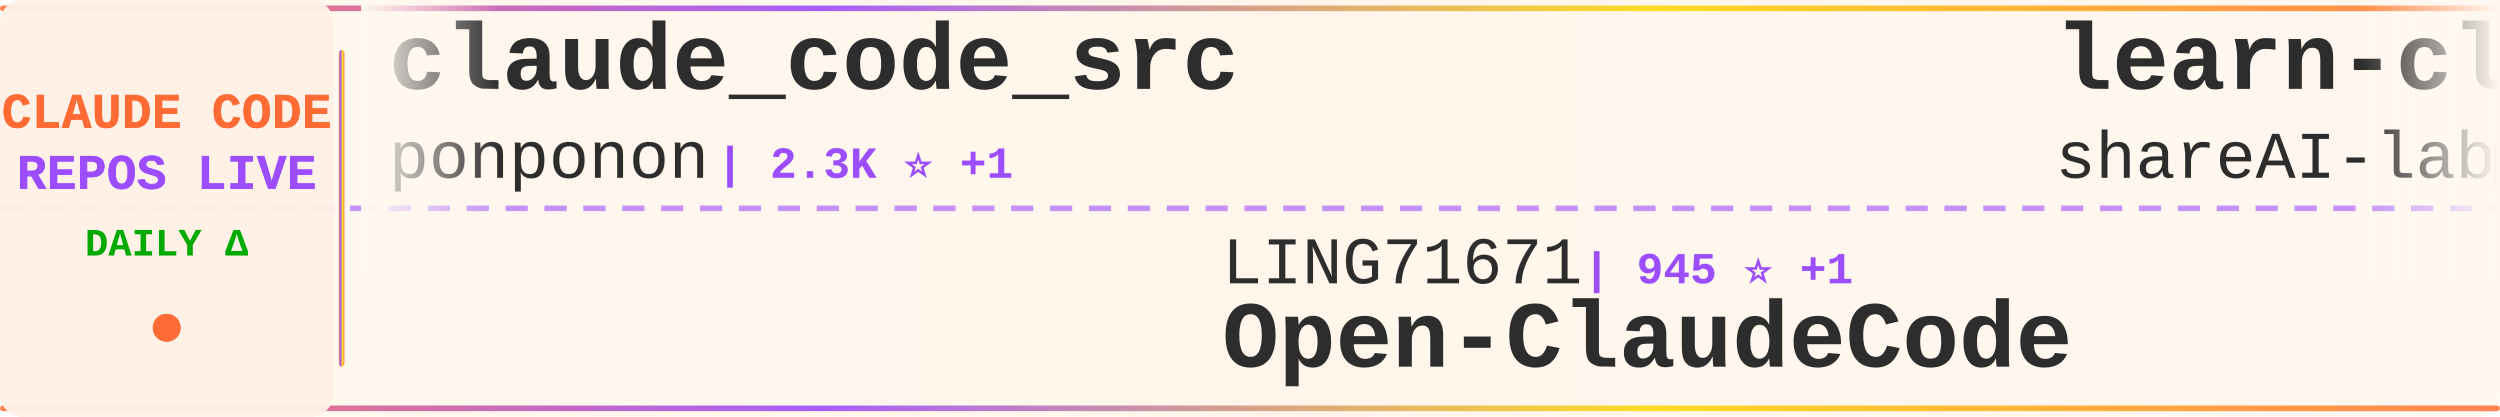
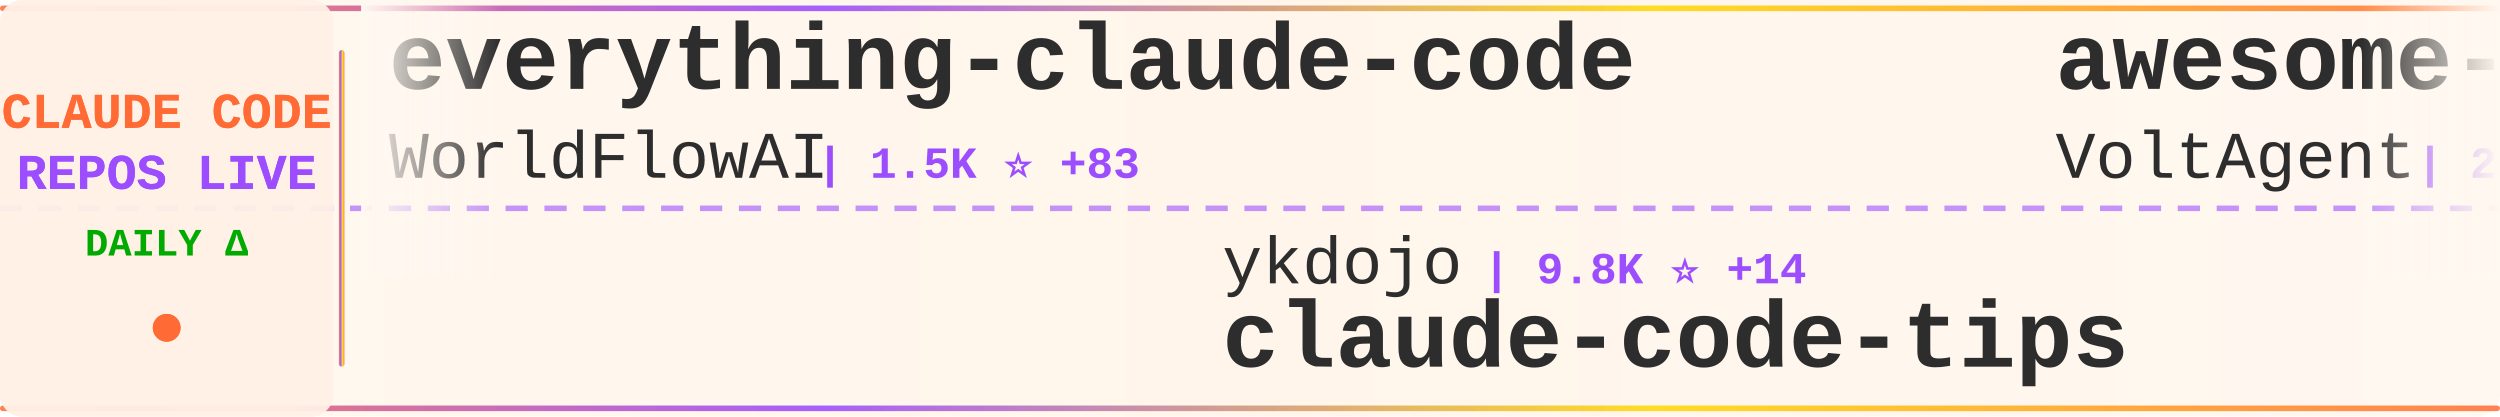
<svg xmlns="http://www.w3.org/2000/svg" width="900" height="150">
  <defs>
    <linearGradient id="tickerBg" x1="0%" y1="0%" x2="100%" y2="0%">
      <stop offset="0%" style="stop-color:#fff8f0;stop-opacity:0.98" />
      <stop offset="50%" style="stop-color:#fff5eb;stop-opacity:1" />
      <stop offset="100%" style="stop-color:#fff8f0;stop-opacity:0.98" />
    </linearGradient>
    <linearGradient id="borderGrad" x1="0%" y1="0%" x2="100%" y2="0%">
      <stop offset="0%" style="stop-color:#FF6B35;stop-opacity:0.85">
        <animate attributeName="stop-opacity" values="0.85;1;0.85" dur="2s" repeatCount="indefinite" />
      </stop>
      <stop offset="33%" style="stop-color:#9C4EFF;stop-opacity:0.9">
        <animate attributeName="stop-opacity" values="0.9;1;0.9" dur="2.2s" repeatCount="indefinite" />
      </stop>
      <stop offset="66%" style="stop-color:#FFD700;stop-opacity:0.85">
        <animate attributeName="stop-opacity" values="0.85;1;0.85" dur="1.8s" repeatCount="indefinite" />
      </stop>
      <stop offset="100%" style="stop-color:#FF6B35;stop-opacity:0.85">
        <animate attributeName="stop-opacity" values="0.85;1;0.85" dur="2s" repeatCount="indefinite" />
      </stop>
    </linearGradient>
    <filter id="textGlow">
      <feGaussianBlur stdDeviation="0.15" result="coloredBlur" />
      <feMerge>
        <feMergeNode in="coloredBlur" />
        <feMergeNode in="SourceGraphic" />
      </feMerge>
    </filter>
    <filter id="metricGlow">
      <feGaussianBlur stdDeviation="0.2" result="coloredBlur" />
      <feMerge>
        <feMergeNode in="coloredBlur" />
        <feMergeNode in="SourceGraphic" />
      </feMerge>
    </filter>
    <linearGradient id="leftFade" x1="0%" y1="0%" x2="100%" y2="0%">
      <stop offset="0%" style="stop-color:#fff8f0;stop-opacity:1" />
      <stop offset="100%" style="stop-color:#fff8f0;stop-opacity:0" />
    </linearGradient>
    <linearGradient id="rightFade" x1="0%" y1="0%" x2="100%" y2="0%">
      <stop offset="0%" style="stop-color:#fff8f0;stop-opacity:0" />
      <stop offset="100%" style="stop-color:#fff8f0;stop-opacity:1" />
    </linearGradient>
  </defs>
  <rect width="900" height="150" fill="url(#tickerBg)" rx="8" />
  <rect x="0" y="2" width="900" height="2" fill="url(#borderGrad)" rx="1" />
  <rect x="0" y="146" width="900" height="2" fill="url(#borderGrad)" rx="1" />
  <line x1="0" y1="75" x2="900" y2="75" stroke="#9C4EFF" stroke-width="2" stroke-dasharray="8 6" opacity="0.6" />
  <rect x="0" y="0" width="120" height="150" fill="#fff0e6" opacity="0.95" rx="8" />
  <text x="60" y="46" font-family="'Courier New', monospace" font-size="18" font-weight="bold" fill="#FF6B35" text-anchor="middle" filter="url(#textGlow)">
    CLAUDE CODE
  </text>
  <text x="60" y="68" font-family="'Courier New', monospace" font-size="18" font-weight="bold" fill="#9C4EFF" text-anchor="middle" filter="url(#textGlow)">
    REPOS LIVE
  </text>
  <text x="60" y="92" font-family="'Courier New', monospace" font-size="14" font-weight="bold" fill="#00aa00" text-anchor="middle">
    DAILY Δ
  </text>
  <circle cx="60" cy="118" r="5" fill="#FF6B35" filter="url(#metricGlow)">
    <animate attributeName="r" values="4;6;4" dur="1.5s" repeatCount="indefinite" />
    <animate attributeName="opacity" values="0.6;1;0.6" dur="1.5s" repeatCount="indefinite" />
  </circle>
  <rect x="122" y="18" width="2" height="114" fill="url(#borderGrad)" rx="1" />
  <clipPath id="tickerClip">
    <rect x="130" y="0" width="770" height="150" />
  </clipPath>
  <g clip-path="url(#tickerClip)">
    <g id="tickerItems">
      <animateTransform attributeName="transform" attributeType="XML" type="translate" from="0 0" to="-3000 0" dur="54s" repeatCount="indefinite" />
      <g transform="translate(0, 0)">
-         <text x="140" y="32" font-family="'Courier New', monospace" font-size="34" font-weight="bold" fill="#2d2d2d">claude_code_src</text>
-         <text x="140" y="64" font-family="'Courier New', monospace" font-size="24" font-weight="normal" fill="#2d2d2d" opacity="1.0">ponponon</text>
-         <text x="258" y="64" font-family="'Courier New', monospace" font-size="16" font-weight="bold" fill="#9C4EFF"> | 2.3K ⭐ +1</text>
+         <text x="140" y="32" font-family="'Courier New', monospace" font-size="34" font-weight="bold" fill="#2d2d2d">everything-claude-code</text>
+         <text x="140" y="64" font-family="'Courier New', monospace" font-size="24" font-weight="normal" fill="#2d2d2d" opacity="1.0">WorldFlowAI</text>
+         <text x="294" y="64" font-family="'Courier New', monospace" font-size="16" font-weight="bold" fill="#9C4EFF"> | 1.5K ⭐ +83</text>
      </g>
      <g transform="translate(300, 0)">
-         <text x="140" y="102" font-family="'Courier New', monospace" font-size="24" font-weight="normal" fill="#2d2d2d" opacity="1.0">LING71671</text>
-         <text x="270" y="102" font-family="'Courier New', monospace" font-size="16" font-weight="bold" fill="#9C4EFF"> | 945 ⭐ +1</text>
-         <text x="140" y="132" font-family="'Courier New', monospace" font-size="34" font-weight="bold" fill="#2d2d2d">Open-ClaudeCode</text>
+         <text x="140" y="102" font-family="'Courier New', monospace" font-size="24" font-weight="normal" fill="#2d2d2d" opacity="1.0">ykdojo</text>
+         <text x="234" y="102" font-family="'Courier New', monospace" font-size="16" font-weight="bold" fill="#9C4EFF"> | 9.8K ⭐ +14</text>
+         <text x="140" y="132" font-family="'Courier New', monospace" font-size="34" font-weight="bold" fill="#2d2d2d">claude-code-tips</text>
      </g>
      <g transform="translate(600, 0)">
-         <text x="140" y="32" font-family="'Courier New', monospace" font-size="34" font-weight="bold" fill="#2d2d2d">learn-claude-code</text>
-         <text x="140" y="64" font-family="'Courier New', monospace" font-size="24" font-weight="normal" fill="#2d2d2d" opacity="1.0">shareAI-lab</text>
-         <text x="294" y="64" font-family="'Courier New', monospace" font-size="16" font-weight="bold" fill="#9C4EFF"> | 74.8K ⭐ +124</text>
+         <text x="140" y="32" font-family="'Courier New', monospace" font-size="34" font-weight="bold" fill="#2d2d2d">awesome-claude-code-suba...</text>
+         <text x="140" y="64" font-family="'Courier New', monospace" font-size="24" font-weight="normal" fill="#2d2d2d" opacity="1.0">VoltAgent</text>
+         <text x="270" y="64" font-family="'Courier New', monospace" font-size="16" font-weight="bold" fill="#9C4EFF"> | 24.5K ⭐ +30</text>
      </g>
      <g transform="translate(900, 0)">
-         <text x="140" y="102" font-family="'Courier New', monospace" font-size="24" font-weight="normal" fill="#2d2d2d" opacity="1.0">VoltAgent</text>
-         <text x="270" y="102" font-family="'Courier New', monospace" font-size="16" font-weight="bold" fill="#9C4EFF"> | 24.5K ⭐ +25</text>
-         <text x="140" y="132" font-family="'Courier New', monospace" font-size="34" font-weight="bold" fill="#2d2d2d">awesome-claude-code-suba...</text>
+         <text x="140" y="102" font-family="'Courier New', monospace" font-size="24" font-weight="normal" fill="#2d2d2d" opacity="1.0">OrcaWhisper</text>
+         <text x="294" y="102" font-family="'Courier New', monospace" font-size="16" font-weight="bold" fill="#9C4EFF"> | 92 ⭐</text>
+         <text x="140" y="132" font-family="'Courier New', monospace" font-size="34" font-weight="bold" fill="#2d2d2d">Claude-Code</text>
      </g>
      <g transform="translate(1200, 0)">
-         <text x="140" y="32" font-family="'Courier New', monospace" font-size="34" font-weight="bold" fill="#2d2d2d">claude-code</text>
-         <text x="140" y="64" font-family="'Courier New', monospace" font-size="24" font-weight="normal" fill="#2d2d2d" opacity="1.0">tanbiralam</text>
-         <text x="282" y="64" font-family="'Courier New', monospace" font-size="16" font-weight="bold" fill="#9C4EFF"> | 2.2K ⭐ +5</text>
+         <text x="140" y="32" font-family="'Courier New', monospace" font-size="34" font-weight="bold" fill="#2d2d2d">claude-code-video-toolki...</text>
+         <text x="140" y="64" font-family="'Courier New', monospace" font-size="24" font-weight="normal" fill="#2d2d2d" opacity="1.0">digitalsamba</text>
+         <text x="306" y="64" font-family="'Courier New', monospace" font-size="16" font-weight="bold" fill="#9C4EFF"> | 2.0K ⭐ +5</text>
      </g>
      <g transform="translate(1500, 0)">
-         <text x="140" y="102" font-family="'Courier New', monospace" font-size="24" font-weight="normal" fill="#2d2d2d" opacity="1.0">rohitg00</text>
-         <text x="258" y="102" font-family="'Courier New', monospace" font-size="16" font-weight="bold" fill="#9C4EFF"> | 2.5K ⭐ +5</text>
-         <text x="140" y="132" font-family="'Courier New', monospace" font-size="34" font-weight="bold" fill="#2d2d2d">awesome-claude-code-tool...</text>
+         <text x="140" y="102" font-family="'Courier New', monospace" font-size="24" font-weight="normal" fill="#2d2d2d" opacity="1.0">FlorianBruniaux</text>
+         <text x="342" y="102" font-family="'Courier New', monospace" font-size="16" font-weight="bold" fill="#9C4EFF"> | 5.8K ⭐ +9</text>
+         <text x="140" y="132" font-family="'Courier New', monospace" font-size="34" font-weight="bold" fill="#2d2d2d">claude-code-ultimate-gui...</text>
      </g>
      <g transform="translate(1800, 0)">
-         <text x="140" y="32" font-family="'Courier New', monospace" font-size="34" font-weight="bold" fill="#2d2d2d">claude-code-source-build</text>
-         <text x="140" y="64" font-family="'Courier New', monospace" font-size="24" font-weight="normal" fill="#2d2d2d" opacity="1.0">andrew-kramer-inno</text>
-         <text x="378" y="64" font-family="'Courier New', monospace" font-size="16" font-weight="bold" fill="#9C4EFF"> | 594 ⭐</text>
+         <text x="140" y="32" font-family="'Courier New', monospace" font-size="34" font-weight="bold" fill="#2d2d2d">claude-code-proxy</text>
+         <text x="140" y="64" font-family="'Courier New', monospace" font-size="24" font-weight="normal" fill="#2d2d2d" opacity="1.0">1rgs</text>
+         <text x="210" y="64" font-family="'Courier New', monospace" font-size="16" font-weight="bold" fill="#9C4EFF"> | 3.7K ⭐</text>
      </g>
      <g transform="translate(2100, 0)">
-         <text x="140" y="102" font-family="'Courier New', monospace" font-size="24" font-weight="normal" fill="#2d2d2d" opacity="1.0">RishabhK103</text>
-         <text x="294" y="102" font-family="'Courier New', monospace" font-size="16" font-weight="bold" fill="#9C4EFF"> | 107 ⭐ +1</text>
+         <text x="140" y="102" font-family="'Courier New', monospace" font-size="24" font-weight="normal" fill="#2d2d2d" opacity="1.0">lowcortisolprogrammer</text>
+         <text x="414" y="102" font-family="'Courier New', monospace" font-size="16" font-weight="bold" fill="#9C4EFF"> | 171 ⭐</text>
        <text x="140" y="132" font-family="'Courier New', monospace" font-size="34" font-weight="bold" fill="#2d2d2d">claude-code</text>
      </g>
      <g transform="translate(2400, 0)">
-         <text x="140" y="32" font-family="'Courier New', monospace" font-size="34" font-weight="bold" fill="#2d2d2d">claude-code-guide</text>
-         <text x="140" y="64" font-family="'Courier New', monospace" font-size="24" font-weight="normal" fill="#2d2d2d" opacity="1.0">Cranot</text>
-         <text x="234" y="64" font-family="'Courier New', monospace" font-size="16" font-weight="bold" fill="#9C4EFF"> | 2.9K ⭐ -1</text>
+         <text x="140" y="32" font-family="'Courier New', monospace" font-size="34" font-weight="bold" fill="#2d2d2d">claude-code</text>
+         <text x="140" y="64" font-family="'Courier New', monospace" font-size="24" font-weight="normal" fill="#2d2d2d" opacity="1.0">T-Lab-CUHKSZ</text>
+         <text x="306" y="64" font-family="'Courier New', monospace" font-size="16" font-weight="bold" fill="#9C4EFF"> | 328 ⭐</text>
      </g>
      <g transform="translate(2700, 0)">
-         <text x="140" y="102" font-family="'Courier New', monospace" font-size="24" font-weight="normal" fill="#2d2d2d" opacity="1.0">oboard</text>
-         <text x="234" y="102" font-family="'Courier New', monospace" font-size="16" font-weight="bold" fill="#9C4EFF"> | 3.3K ⭐ +2</text>
-         <text x="140" y="132" font-family="'Courier New', monospace" font-size="34" font-weight="bold" fill="#2d2d2d">claude-code-rev</text>
+         <text x="140" y="102" font-family="'Courier New', monospace" font-size="24" font-weight="normal" fill="#2d2d2d" opacity="1.0">RichardAtCT</text>
+         <text x="294" y="102" font-family="'Courier New', monospace" font-size="16" font-weight="bold" fill="#9C4EFF"> | 2.8K ⭐</text>
+         <text x="140" y="132" font-family="'Courier New', monospace" font-size="34" font-weight="bold" fill="#2d2d2d">claude-code-telegram</text>
      </g>
      <g transform="translate(3000, 0)">
-         <text x="140" y="32" font-family="'Courier New', monospace" font-size="34" font-weight="bold" fill="#2d2d2d">claude_code_src</text>
-         <text x="140" y="64" font-family="'Courier New', monospace" font-size="24" font-weight="normal" fill="#2d2d2d" opacity="1.0">ponponon</text>
-         <text x="258" y="64" font-family="'Courier New', monospace" font-size="16" font-weight="bold" fill="#9C4EFF"> | 2.3K ⭐ +1</text>
+         <text x="140" y="32" font-family="'Courier New', monospace" font-size="34" font-weight="bold" fill="#2d2d2d">everything-claude-code</text>
+         <text x="140" y="64" font-family="'Courier New', monospace" font-size="24" font-weight="normal" fill="#2d2d2d" opacity="1.0">WorldFlowAI</text>
+         <text x="294" y="64" font-family="'Courier New', monospace" font-size="16" font-weight="bold" fill="#9C4EFF"> | 1.5K ⭐ +83</text>
      </g>
      <g transform="translate(3300, 0)">
-         <text x="140" y="102" font-family="'Courier New', monospace" font-size="24" font-weight="normal" fill="#2d2d2d" opacity="1.0">LING71671</text>
-         <text x="270" y="102" font-family="'Courier New', monospace" font-size="16" font-weight="bold" fill="#9C4EFF"> | 945 ⭐ +1</text>
-         <text x="140" y="132" font-family="'Courier New', monospace" font-size="34" font-weight="bold" fill="#2d2d2d">Open-ClaudeCode</text>
+         <text x="140" y="102" font-family="'Courier New', monospace" font-size="24" font-weight="normal" fill="#2d2d2d" opacity="1.0">ykdojo</text>
+         <text x="234" y="102" font-family="'Courier New', monospace" font-size="16" font-weight="bold" fill="#9C4EFF"> | 9.8K ⭐ +14</text>
+         <text x="140" y="132" font-family="'Courier New', monospace" font-size="34" font-weight="bold" fill="#2d2d2d">claude-code-tips</text>
      </g>
      <g transform="translate(3600, 0)">
-         <text x="140" y="32" font-family="'Courier New', monospace" font-size="34" font-weight="bold" fill="#2d2d2d">learn-claude-code</text>
-         <text x="140" y="64" font-family="'Courier New', monospace" font-size="24" font-weight="normal" fill="#2d2d2d" opacity="1.0">shareAI-lab</text>
-         <text x="294" y="64" font-family="'Courier New', monospace" font-size="16" font-weight="bold" fill="#9C4EFF"> | 74.8K ⭐ +124</text>
+         <text x="140" y="32" font-family="'Courier New', monospace" font-size="34" font-weight="bold" fill="#2d2d2d">awesome-claude-code-suba...</text>
+         <text x="140" y="64" font-family="'Courier New', monospace" font-size="24" font-weight="normal" fill="#2d2d2d" opacity="1.0">VoltAgent</text>
+         <text x="270" y="64" font-family="'Courier New', monospace" font-size="16" font-weight="bold" fill="#9C4EFF"> | 24.5K ⭐ +30</text>
      </g>
      <g transform="translate(3900, 0)">
-         <text x="140" y="102" font-family="'Courier New', monospace" font-size="24" font-weight="normal" fill="#2d2d2d" opacity="1.0">VoltAgent</text>
-         <text x="270" y="102" font-family="'Courier New', monospace" font-size="16" font-weight="bold" fill="#9C4EFF"> | 24.5K ⭐ +25</text>
-         <text x="140" y="132" font-family="'Courier New', monospace" font-size="34" font-weight="bold" fill="#2d2d2d">awesome-claude-code-suba...</text>
+         <text x="140" y="102" font-family="'Courier New', monospace" font-size="24" font-weight="normal" fill="#2d2d2d" opacity="1.0">OrcaWhisper</text>
+         <text x="294" y="102" font-family="'Courier New', monospace" font-size="16" font-weight="bold" fill="#9C4EFF"> | 92 ⭐</text>
+         <text x="140" y="132" font-family="'Courier New', monospace" font-size="34" font-weight="bold" fill="#2d2d2d">Claude-Code</text>
      </g>
    </g>
  </g>
  <rect x="130" y="0" width="50" height="100" fill="url(#leftFade)" />
  <rect x="850" y="0" width="50" height="100" fill="url(#rightFade)" />
</svg>
